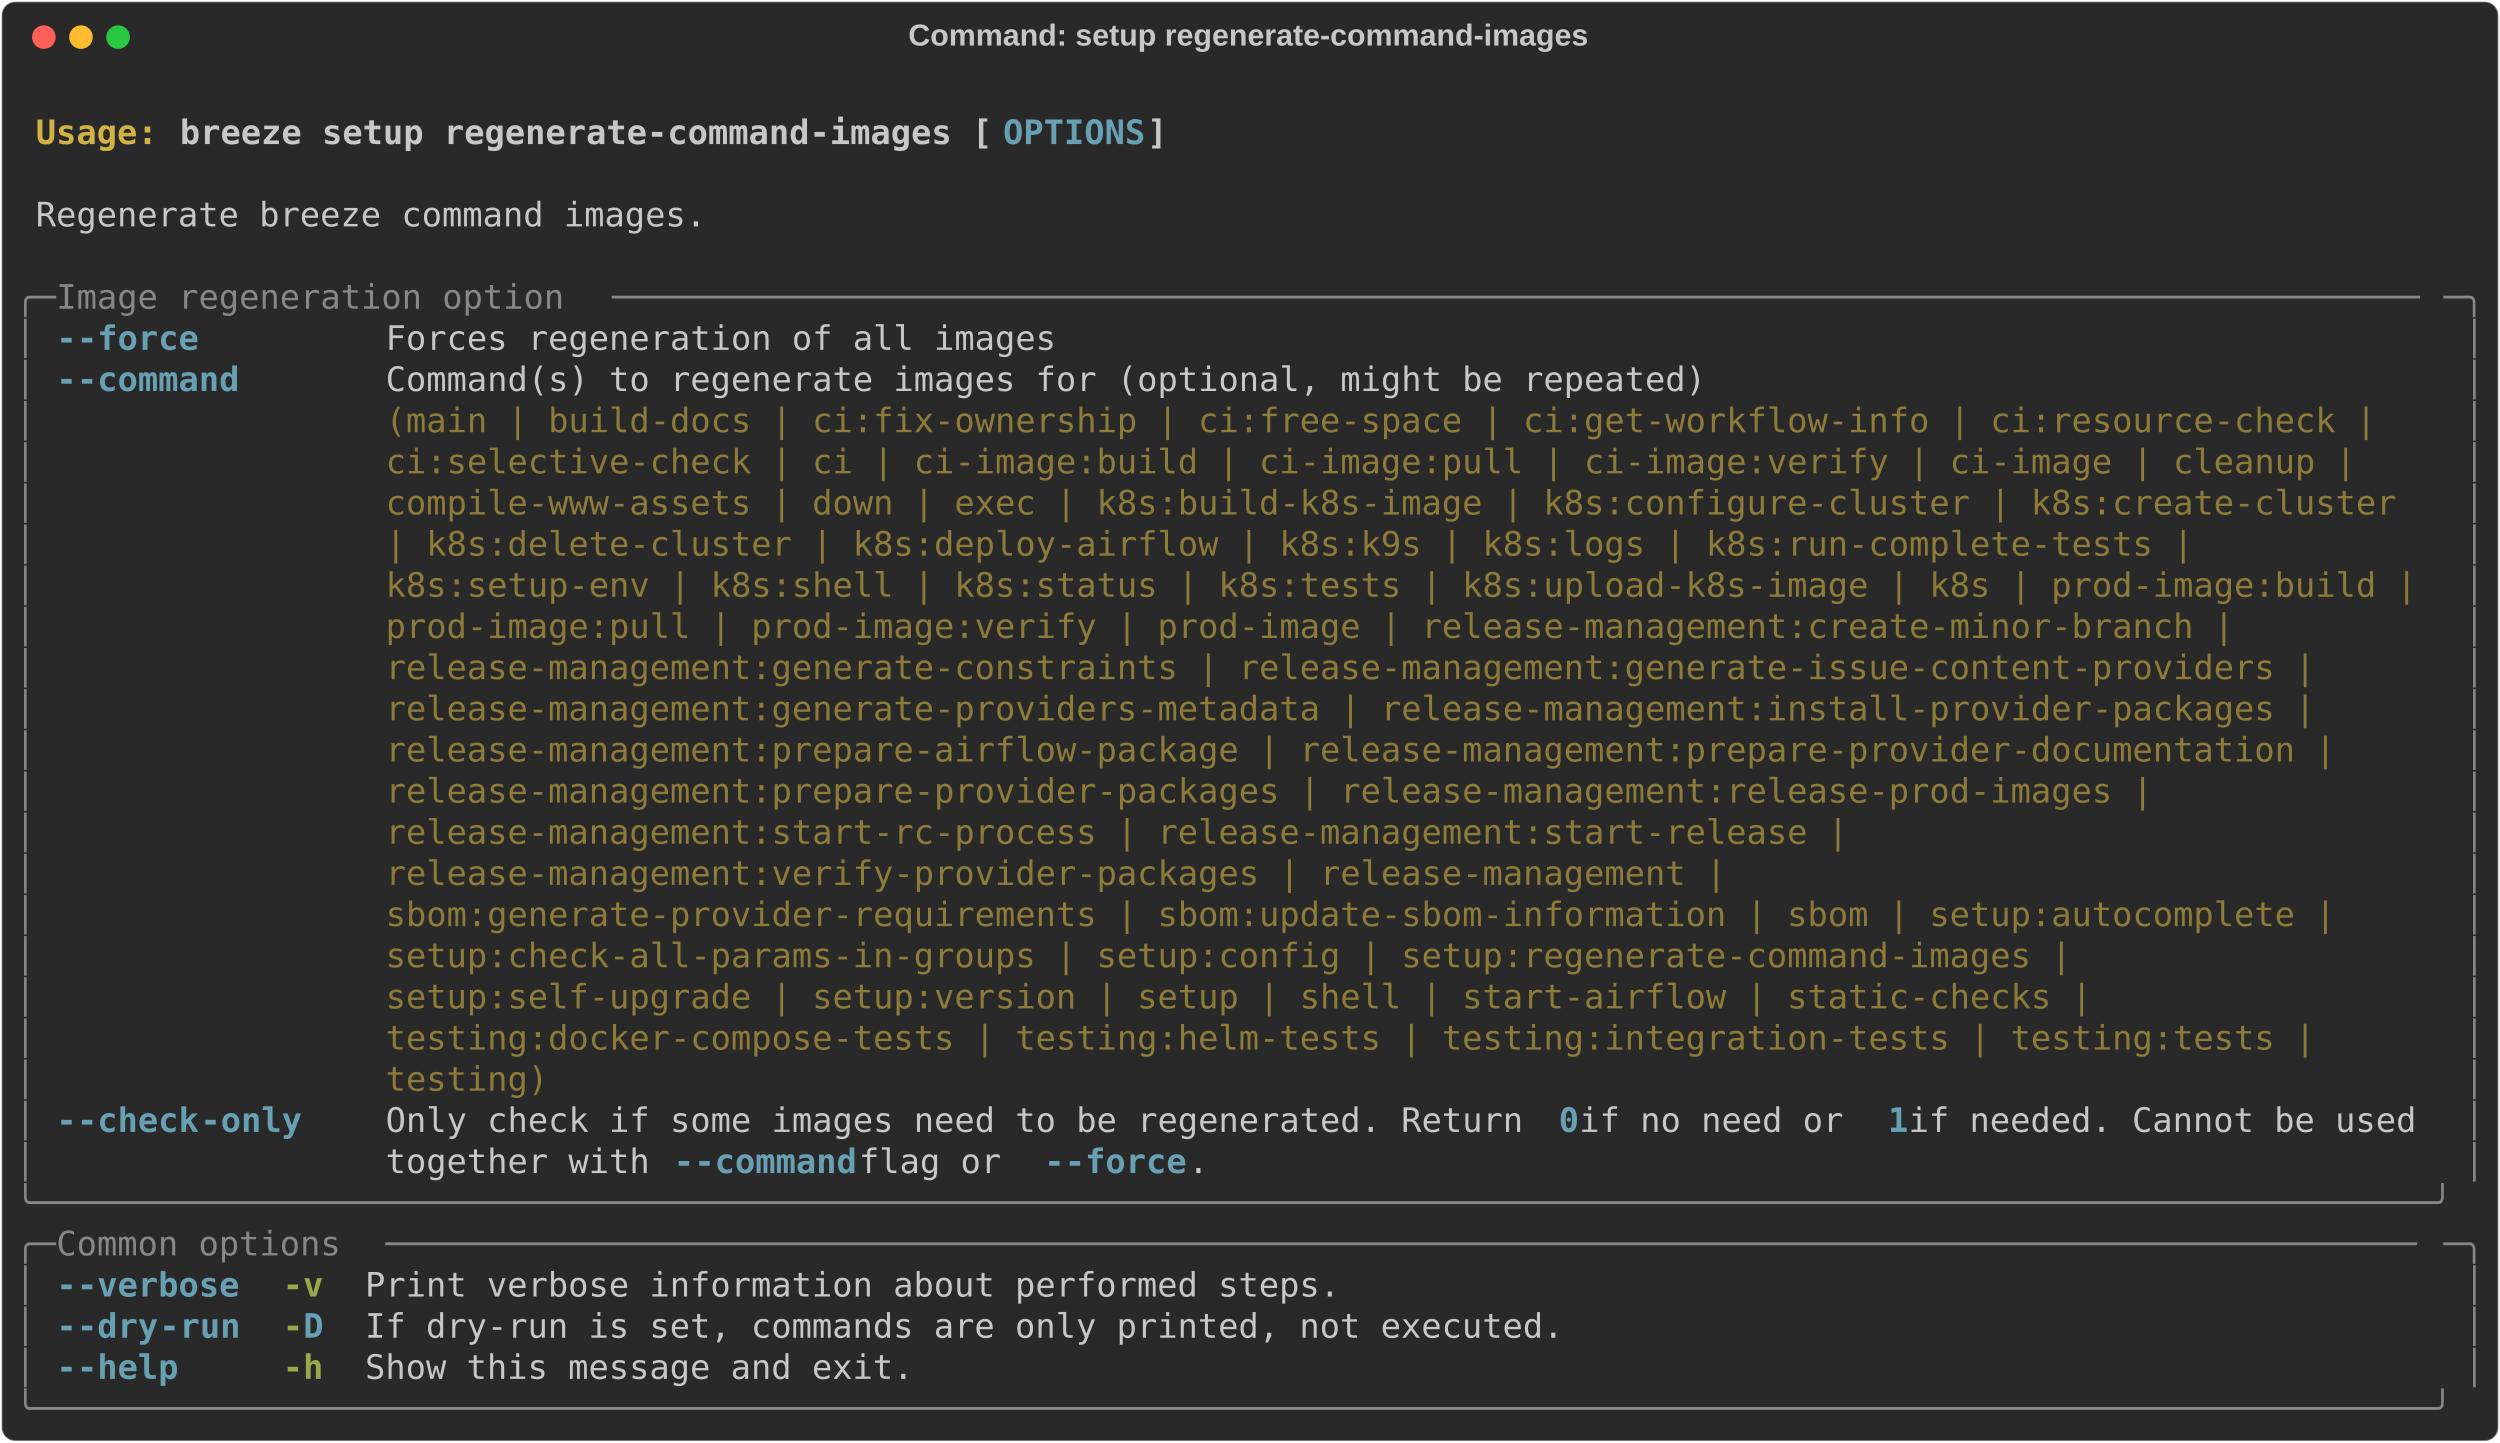
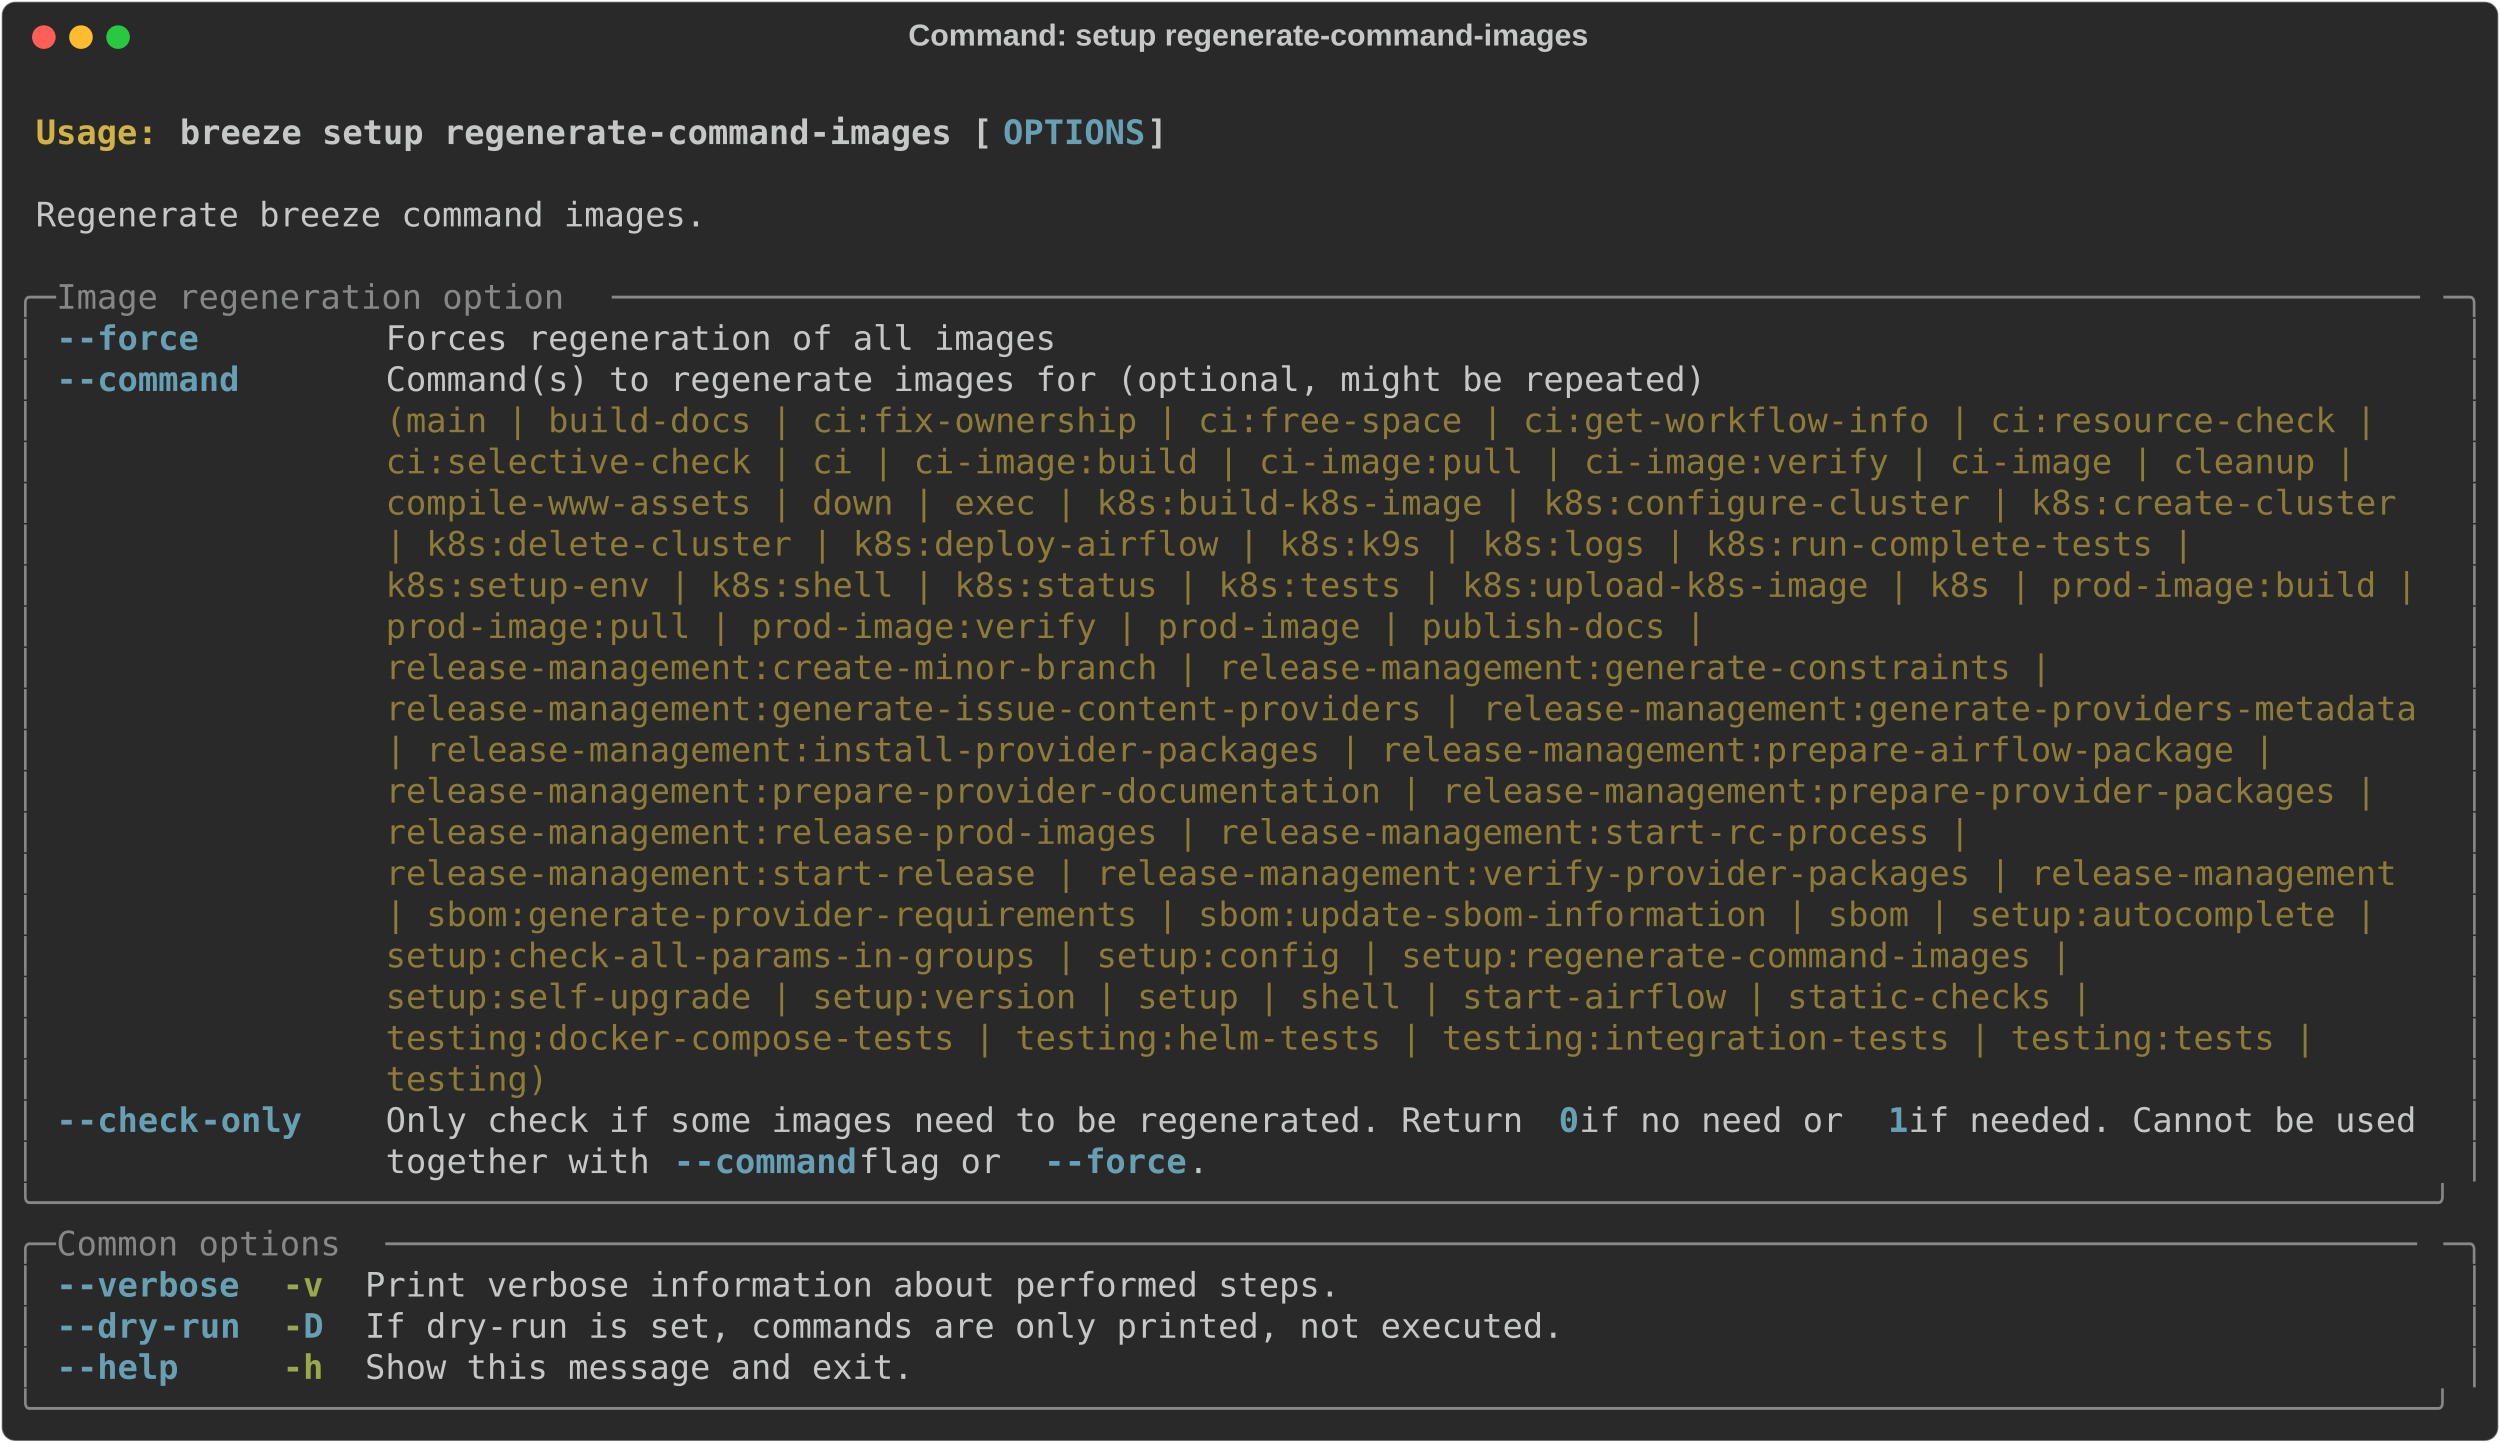
<svg xmlns="http://www.w3.org/2000/svg" class="rich-terminal" viewBox="0 0 1482 855.2">
  <style>

    @font-face {
        font-family: "Fira Code";
        src: local("FiraCode-Regular"),
                url("https://cdnjs.cloudflare.com/ajax/libs/firacode/6.2.0/woff2/FiraCode-Regular.woff2") format("woff2"),
                url("https://cdnjs.cloudflare.com/ajax/libs/firacode/6.2.0/woff/FiraCode-Regular.woff") format("woff");
        font-style: normal;
        font-weight: 400;
    }
    @font-face {
        font-family: "Fira Code";
        src: local("FiraCode-Bold"),
                url("https://cdnjs.cloudflare.com/ajax/libs/firacode/6.2.0/woff2/FiraCode-Bold.woff2") format("woff2"),
                url("https://cdnjs.cloudflare.com/ajax/libs/firacode/6.2.0/woff/FiraCode-Bold.woff") format("woff");
        font-style: bold;
        font-weight: 700;
    }

    .breeze-setup-regenerate-command-images-matrix {
        font-family: Fira Code, monospace;
        font-size: 20px;
        line-height: 24.4px;
        font-variant-east-asian: full-width;
    }

    .breeze-setup-regenerate-command-images-title {
        font-size: 18px;
        font-weight: bold;
        font-family: arial;
    }

    .breeze-setup-regenerate-command-images-r1 { fill: #c5c8c6;font-weight: bold }
.breeze-setup-regenerate-command-images-r2 { fill: #c5c8c6 }
.breeze-setup-regenerate-command-images-r3 { fill: #d0b344;font-weight: bold }
.breeze-setup-regenerate-command-images-r4 { fill: #68a0b3;font-weight: bold }
.breeze-setup-regenerate-command-images-r5 { fill: #868887 }
.breeze-setup-regenerate-command-images-r6 { fill: #8d7b39 }
.breeze-setup-regenerate-command-images-r7 { fill: #98a84b;font-weight: bold }
    </style>
  <defs>
    <clipPath id="breeze-setup-regenerate-command-images-clip-terminal">
      <rect x="0" y="0" width="1463.0" height="804.2" />
    </clipPath>
    <clipPath id="breeze-setup-regenerate-command-images-line-0">
      <rect x="0" y="1.5" width="1464" height="24.65" />
    </clipPath>
    <clipPath id="breeze-setup-regenerate-command-images-line-1">
      <rect x="0" y="25.9" width="1464" height="24.65" />
    </clipPath>
    <clipPath id="breeze-setup-regenerate-command-images-line-2">
      <rect x="0" y="50.3" width="1464" height="24.65" />
    </clipPath>
    <clipPath id="breeze-setup-regenerate-command-images-line-3">
      <rect x="0" y="74.7" width="1464" height="24.65" />
    </clipPath>
    <clipPath id="breeze-setup-regenerate-command-images-line-4">
      <rect x="0" y="99.1" width="1464" height="24.65" />
    </clipPath>
    <clipPath id="breeze-setup-regenerate-command-images-line-5">
      <rect x="0" y="123.5" width="1464" height="24.65" />
    </clipPath>
    <clipPath id="breeze-setup-regenerate-command-images-line-6">
      <rect x="0" y="147.9" width="1464" height="24.65" />
    </clipPath>
    <clipPath id="breeze-setup-regenerate-command-images-line-7">
      <rect x="0" y="172.3" width="1464" height="24.65" />
    </clipPath>
    <clipPath id="breeze-setup-regenerate-command-images-line-8">
      <rect x="0" y="196.7" width="1464" height="24.65" />
    </clipPath>
    <clipPath id="breeze-setup-regenerate-command-images-line-9">
      <rect x="0" y="221.1" width="1464" height="24.65" />
    </clipPath>
    <clipPath id="breeze-setup-regenerate-command-images-line-10">
      <rect x="0" y="245.5" width="1464" height="24.65" />
    </clipPath>
    <clipPath id="breeze-setup-regenerate-command-images-line-11">
      <rect x="0" y="269.9" width="1464" height="24.65" />
    </clipPath>
    <clipPath id="breeze-setup-regenerate-command-images-line-12">
      <rect x="0" y="294.3" width="1464" height="24.65" />
    </clipPath>
    <clipPath id="breeze-setup-regenerate-command-images-line-13">
      <rect x="0" y="318.7" width="1464" height="24.65" />
    </clipPath>
    <clipPath id="breeze-setup-regenerate-command-images-line-14">
      <rect x="0" y="343.1" width="1464" height="24.65" />
    </clipPath>
    <clipPath id="breeze-setup-regenerate-command-images-line-15">
      <rect x="0" y="367.5" width="1464" height="24.65" />
    </clipPath>
    <clipPath id="breeze-setup-regenerate-command-images-line-16">
      <rect x="0" y="391.9" width="1464" height="24.65" />
    </clipPath>
    <clipPath id="breeze-setup-regenerate-command-images-line-17">
      <rect x="0" y="416.3" width="1464" height="24.65" />
    </clipPath>
    <clipPath id="breeze-setup-regenerate-command-images-line-18">
      <rect x="0" y="440.7" width="1464" height="24.65" />
    </clipPath>
    <clipPath id="breeze-setup-regenerate-command-images-line-19">
      <rect x="0" y="465.1" width="1464" height="24.65" />
    </clipPath>
    <clipPath id="breeze-setup-regenerate-command-images-line-20">
      <rect x="0" y="489.5" width="1464" height="24.65" />
    </clipPath>
    <clipPath id="breeze-setup-regenerate-command-images-line-21">
      <rect x="0" y="513.9" width="1464" height="24.65" />
    </clipPath>
    <clipPath id="breeze-setup-regenerate-command-images-line-22">
      <rect x="0" y="538.3" width="1464" height="24.65" />
    </clipPath>
    <clipPath id="breeze-setup-regenerate-command-images-line-23">
      <rect x="0" y="562.7" width="1464" height="24.65" />
    </clipPath>
    <clipPath id="breeze-setup-regenerate-command-images-line-24">
      <rect x="0" y="587.1" width="1464" height="24.65" />
    </clipPath>
    <clipPath id="breeze-setup-regenerate-command-images-line-25">
      <rect x="0" y="611.5" width="1464" height="24.65" />
    </clipPath>
    <clipPath id="breeze-setup-regenerate-command-images-line-26">
      <rect x="0" y="635.9" width="1464" height="24.65" />
    </clipPath>
    <clipPath id="breeze-setup-regenerate-command-images-line-27">
      <rect x="0" y="660.3" width="1464" height="24.65" />
    </clipPath>
    <clipPath id="breeze-setup-regenerate-command-images-line-28">
      <rect x="0" y="684.7" width="1464" height="24.65" />
    </clipPath>
    <clipPath id="breeze-setup-regenerate-command-images-line-29">
      <rect x="0" y="709.1" width="1464" height="24.65" />
    </clipPath>
    <clipPath id="breeze-setup-regenerate-command-images-line-30">
      <rect x="0" y="733.5" width="1464" height="24.65" />
    </clipPath>
    <clipPath id="breeze-setup-regenerate-command-images-line-31">
      <rect x="0" y="757.9" width="1464" height="24.65" />
    </clipPath>
  </defs>
  <rect fill="#292929" stroke="rgba(255,255,255,0.35)" stroke-width="1" x="1" y="1" width="1480" height="853.2" rx="8" />
  <text class="breeze-setup-regenerate-command-images-title" fill="#c5c8c6" text-anchor="middle" x="740" y="27">Command: setup regenerate-command-images</text>
  <g transform="translate(26,22)">
    <circle cx="0" cy="0" r="7" fill="#ff5f57" />
    <circle cx="22" cy="0" r="7" fill="#febc2e" />
    <circle cx="44" cy="0" r="7" fill="#28c840" />
  </g>
  <g transform="translate(9, 41)" clip-path="url(#breeze-setup-regenerate-command-images-clip-terminal)">
    <g class="breeze-setup-regenerate-command-images-matrix">
      <text class="breeze-setup-regenerate-command-images-r2" x="1464" y="20" textLength="12.2" clip-path="url(#breeze-setup-regenerate-command-images-line-0)">
</text>
      <text class="breeze-setup-regenerate-command-images-r3" x="12.2" y="44.4" textLength="85.4" clip-path="url(#breeze-setup-regenerate-command-images-line-1)">Usage: </text>
      <text class="breeze-setup-regenerate-command-images-r1" x="97.6" y="44.4" textLength="488" clip-path="url(#breeze-setup-regenerate-command-images-line-1)">breeze setup regenerate-command-images [</text>
      <text class="breeze-setup-regenerate-command-images-r4" x="585.6" y="44.4" textLength="85.4" clip-path="url(#breeze-setup-regenerate-command-images-line-1)">OPTIONS</text>
      <text class="breeze-setup-regenerate-command-images-r1" x="671" y="44.4" textLength="12.2" clip-path="url(#breeze-setup-regenerate-command-images-line-1)">]</text>
      <text class="breeze-setup-regenerate-command-images-r2" x="1464" y="44.4" textLength="12.2" clip-path="url(#breeze-setup-regenerate-command-images-line-1)">
</text>
      <text class="breeze-setup-regenerate-command-images-r2" x="1464" y="68.8" textLength="12.2" clip-path="url(#breeze-setup-regenerate-command-images-line-2)">
</text>
      <text class="breeze-setup-regenerate-command-images-r2" x="12.2" y="93.2" textLength="402.6" clip-path="url(#breeze-setup-regenerate-command-images-line-3)">Regenerate breeze command images.</text>
      <text class="breeze-setup-regenerate-command-images-r2" x="1464" y="93.2" textLength="12.2" clip-path="url(#breeze-setup-regenerate-command-images-line-3)">
</text>
      <text class="breeze-setup-regenerate-command-images-r2" x="1464" y="117.6" textLength="12.2" clip-path="url(#breeze-setup-regenerate-command-images-line-4)">
</text>
      <text class="breeze-setup-regenerate-command-images-r5" x="0" y="142" textLength="24.4" clip-path="url(#breeze-setup-regenerate-command-images-line-5)">╭─</text>
      <text class="breeze-setup-regenerate-command-images-r5" x="24.4" y="142" textLength="329.4" clip-path="url(#breeze-setup-regenerate-command-images-line-5)"> Image regeneration option </text>
      <text class="breeze-setup-regenerate-command-images-r5" x="353.8" y="142" textLength="1085.8" clip-path="url(#breeze-setup-regenerate-command-images-line-5)">─────────────────────────────────────────────────────────────────────────────────────────</text>
      <text class="breeze-setup-regenerate-command-images-r5" x="1439.6" y="142" textLength="24.4" clip-path="url(#breeze-setup-regenerate-command-images-line-5)">─╮</text>
      <text class="breeze-setup-regenerate-command-images-r2" x="1464" y="142" textLength="12.2" clip-path="url(#breeze-setup-regenerate-command-images-line-5)">
</text>
      <text class="breeze-setup-regenerate-command-images-r5" x="0" y="166.4" textLength="12.2" clip-path="url(#breeze-setup-regenerate-command-images-line-6)">│</text>
      <text class="breeze-setup-regenerate-command-images-r4" x="24.4" y="166.4" textLength="12.2" clip-path="url(#breeze-setup-regenerate-command-images-line-6)">-</text>
      <text class="breeze-setup-regenerate-command-images-r4" x="36.6" y="166.4" textLength="73.2" clip-path="url(#breeze-setup-regenerate-command-images-line-6)">-force</text>
      <text class="breeze-setup-regenerate-command-images-r2" x="219.6" y="166.4" textLength="402.6" clip-path="url(#breeze-setup-regenerate-command-images-line-6)">Forces regeneration of all images</text>
      <text class="breeze-setup-regenerate-command-images-r5" x="1451.8" y="166.4" textLength="12.2" clip-path="url(#breeze-setup-regenerate-command-images-line-6)">│</text>
      <text class="breeze-setup-regenerate-command-images-r2" x="1464" y="166.4" textLength="12.2" clip-path="url(#breeze-setup-regenerate-command-images-line-6)">
</text>
      <text class="breeze-setup-regenerate-command-images-r5" x="0" y="190.8" textLength="12.2" clip-path="url(#breeze-setup-regenerate-command-images-line-7)">│</text>
      <text class="breeze-setup-regenerate-command-images-r4" x="24.4" y="190.8" textLength="12.2" clip-path="url(#breeze-setup-regenerate-command-images-line-7)">-</text>
      <text class="breeze-setup-regenerate-command-images-r4" x="36.6" y="190.8" textLength="97.6" clip-path="url(#breeze-setup-regenerate-command-images-line-7)">-command</text>
      <text class="breeze-setup-regenerate-command-images-r2" x="219.6" y="190.8" textLength="1220" clip-path="url(#breeze-setup-regenerate-command-images-line-7)">Command(s) to regenerate images for (optional, might be repeated)                                   </text>
      <text class="breeze-setup-regenerate-command-images-r5" x="1451.8" y="190.8" textLength="12.2" clip-path="url(#breeze-setup-regenerate-command-images-line-7)">│</text>
      <text class="breeze-setup-regenerate-command-images-r2" x="1464" y="190.8" textLength="12.2" clip-path="url(#breeze-setup-regenerate-command-images-line-7)">
</text>
      <text class="breeze-setup-regenerate-command-images-r5" x="0" y="215.2" textLength="12.2" clip-path="url(#breeze-setup-regenerate-command-images-line-8)">│</text>
      <text class="breeze-setup-regenerate-command-images-r6" x="219.6" y="215.2" textLength="1220" clip-path="url(#breeze-setup-regenerate-command-images-line-8)">(main | build-docs | ci:fix-ownership | ci:free-space | ci:get-workflow-info | ci:resource-check |  </text>
      <text class="breeze-setup-regenerate-command-images-r5" x="1451.8" y="215.2" textLength="12.2" clip-path="url(#breeze-setup-regenerate-command-images-line-8)">│</text>
      <text class="breeze-setup-regenerate-command-images-r2" x="1464" y="215.2" textLength="12.2" clip-path="url(#breeze-setup-regenerate-command-images-line-8)">
</text>
      <text class="breeze-setup-regenerate-command-images-r5" x="0" y="239.6" textLength="12.2" clip-path="url(#breeze-setup-regenerate-command-images-line-9)">│</text>
      <text class="breeze-setup-regenerate-command-images-r6" x="219.6" y="239.6" textLength="1220" clip-path="url(#breeze-setup-regenerate-command-images-line-9)">ci:selective-check | ci | ci-image:build | ci-image:pull | ci-image:verify | ci-image | cleanup |   </text>
      <text class="breeze-setup-regenerate-command-images-r5" x="1451.8" y="239.6" textLength="12.2" clip-path="url(#breeze-setup-regenerate-command-images-line-9)">│</text>
      <text class="breeze-setup-regenerate-command-images-r2" x="1464" y="239.6" textLength="12.2" clip-path="url(#breeze-setup-regenerate-command-images-line-9)">
</text>
      <text class="breeze-setup-regenerate-command-images-r5" x="0" y="264" textLength="12.2" clip-path="url(#breeze-setup-regenerate-command-images-line-10)">│</text>
      <text class="breeze-setup-regenerate-command-images-r6" x="219.6" y="264" textLength="1220" clip-path="url(#breeze-setup-regenerate-command-images-line-10)">compile-www-assets | down | exec | k8s:build-k8s-image | k8s:configure-cluster | k8s:create-cluster </text>
      <text class="breeze-setup-regenerate-command-images-r5" x="1451.8" y="264" textLength="12.2" clip-path="url(#breeze-setup-regenerate-command-images-line-10)">│</text>
      <text class="breeze-setup-regenerate-command-images-r2" x="1464" y="264" textLength="12.2" clip-path="url(#breeze-setup-regenerate-command-images-line-10)">
</text>
      <text class="breeze-setup-regenerate-command-images-r5" x="0" y="288.4" textLength="12.2" clip-path="url(#breeze-setup-regenerate-command-images-line-11)">│</text>
      <text class="breeze-setup-regenerate-command-images-r6" x="219.6" y="288.4" textLength="1220" clip-path="url(#breeze-setup-regenerate-command-images-line-11)">| k8s:delete-cluster | k8s:deploy-airflow | k8s:k9s | k8s:logs | k8s:run-complete-tests |           </text>
      <text class="breeze-setup-regenerate-command-images-r5" x="1451.8" y="288.4" textLength="12.2" clip-path="url(#breeze-setup-regenerate-command-images-line-11)">│</text>
      <text class="breeze-setup-regenerate-command-images-r2" x="1464" y="288.4" textLength="12.2" clip-path="url(#breeze-setup-regenerate-command-images-line-11)">
</text>
      <text class="breeze-setup-regenerate-command-images-r5" x="0" y="312.8" textLength="12.2" clip-path="url(#breeze-setup-regenerate-command-images-line-12)">│</text>
      <text class="breeze-setup-regenerate-command-images-r6" x="219.6" y="312.8" textLength="1220" clip-path="url(#breeze-setup-regenerate-command-images-line-12)">k8s:setup-env | k8s:shell | k8s:status | k8s:tests | k8s:upload-k8s-image | k8s | prod-image:build |</text>
      <text class="breeze-setup-regenerate-command-images-r5" x="1451.8" y="312.8" textLength="12.2" clip-path="url(#breeze-setup-regenerate-command-images-line-12)">│</text>
      <text class="breeze-setup-regenerate-command-images-r2" x="1464" y="312.8" textLength="12.2" clip-path="url(#breeze-setup-regenerate-command-images-line-12)">
</text>
      <text class="breeze-setup-regenerate-command-images-r5" x="0" y="337.2" textLength="12.2" clip-path="url(#breeze-setup-regenerate-command-images-line-13)">│</text>
-       <text class="breeze-setup-regenerate-command-images-r6" x="219.6" y="337.2" textLength="1220" clip-path="url(#breeze-setup-regenerate-command-images-line-13)">prod-image:pull | prod-image:verify | prod-image | release-management:create-minor-branch |         </text>
+       <text class="breeze-setup-regenerate-command-images-r6" x="219.6" y="337.2" textLength="1220" clip-path="url(#breeze-setup-regenerate-command-images-line-13)">prod-image:pull | prod-image:verify | prod-image | publish-docs |                                   </text>
      <text class="breeze-setup-regenerate-command-images-r5" x="1451.8" y="337.2" textLength="12.2" clip-path="url(#breeze-setup-regenerate-command-images-line-13)">│</text>
      <text class="breeze-setup-regenerate-command-images-r2" x="1464" y="337.2" textLength="12.2" clip-path="url(#breeze-setup-regenerate-command-images-line-13)">
</text>
      <text class="breeze-setup-regenerate-command-images-r5" x="0" y="361.6" textLength="12.2" clip-path="url(#breeze-setup-regenerate-command-images-line-14)">│</text>
-       <text class="breeze-setup-regenerate-command-images-r6" x="219.6" y="361.6" textLength="1220" clip-path="url(#breeze-setup-regenerate-command-images-line-14)">release-management:generate-constraints | release-management:generate-issue-content-providers |     </text>
+       <text class="breeze-setup-regenerate-command-images-r6" x="219.6" y="361.6" textLength="1220" clip-path="url(#breeze-setup-regenerate-command-images-line-14)">release-management:create-minor-branch | release-management:generate-constraints |                  </text>
      <text class="breeze-setup-regenerate-command-images-r5" x="1451.8" y="361.6" textLength="12.2" clip-path="url(#breeze-setup-regenerate-command-images-line-14)">│</text>
      <text class="breeze-setup-regenerate-command-images-r2" x="1464" y="361.6" textLength="12.2" clip-path="url(#breeze-setup-regenerate-command-images-line-14)">
</text>
      <text class="breeze-setup-regenerate-command-images-r5" x="0" y="386" textLength="12.2" clip-path="url(#breeze-setup-regenerate-command-images-line-15)">│</text>
-       <text class="breeze-setup-regenerate-command-images-r6" x="219.6" y="386" textLength="1220" clip-path="url(#breeze-setup-regenerate-command-images-line-15)">release-management:generate-providers-metadata | release-management:install-provider-packages |     </text>
+       <text class="breeze-setup-regenerate-command-images-r6" x="219.6" y="386" textLength="1220" clip-path="url(#breeze-setup-regenerate-command-images-line-15)">release-management:generate-issue-content-providers | release-management:generate-providers-metadata</text>
      <text class="breeze-setup-regenerate-command-images-r5" x="1451.8" y="386" textLength="12.2" clip-path="url(#breeze-setup-regenerate-command-images-line-15)">│</text>
      <text class="breeze-setup-regenerate-command-images-r2" x="1464" y="386" textLength="12.2" clip-path="url(#breeze-setup-regenerate-command-images-line-15)">
</text>
      <text class="breeze-setup-regenerate-command-images-r5" x="0" y="410.4" textLength="12.2" clip-path="url(#breeze-setup-regenerate-command-images-line-16)">│</text>
-       <text class="breeze-setup-regenerate-command-images-r6" x="219.6" y="410.4" textLength="1220" clip-path="url(#breeze-setup-regenerate-command-images-line-16)">release-management:prepare-airflow-package | release-management:prepare-provider-documentation |    </text>
+       <text class="breeze-setup-regenerate-command-images-r6" x="219.6" y="410.4" textLength="1220" clip-path="url(#breeze-setup-regenerate-command-images-line-16)">| release-management:install-provider-packages | release-management:prepare-airflow-package |       </text>
      <text class="breeze-setup-regenerate-command-images-r5" x="1451.8" y="410.4" textLength="12.2" clip-path="url(#breeze-setup-regenerate-command-images-line-16)">│</text>
      <text class="breeze-setup-regenerate-command-images-r2" x="1464" y="410.4" textLength="12.2" clip-path="url(#breeze-setup-regenerate-command-images-line-16)">
</text>
      <text class="breeze-setup-regenerate-command-images-r5" x="0" y="434.8" textLength="12.2" clip-path="url(#breeze-setup-regenerate-command-images-line-17)">│</text>
-       <text class="breeze-setup-regenerate-command-images-r6" x="219.6" y="434.8" textLength="1220" clip-path="url(#breeze-setup-regenerate-command-images-line-17)">release-management:prepare-provider-packages | release-management:release-prod-images |             </text>
+       <text class="breeze-setup-regenerate-command-images-r6" x="219.6" y="434.8" textLength="1220" clip-path="url(#breeze-setup-regenerate-command-images-line-17)">release-management:prepare-provider-documentation | release-management:prepare-provider-packages |  </text>
      <text class="breeze-setup-regenerate-command-images-r5" x="1451.8" y="434.8" textLength="12.2" clip-path="url(#breeze-setup-regenerate-command-images-line-17)">│</text>
      <text class="breeze-setup-regenerate-command-images-r2" x="1464" y="434.8" textLength="12.2" clip-path="url(#breeze-setup-regenerate-command-images-line-17)">
</text>
      <text class="breeze-setup-regenerate-command-images-r5" x="0" y="459.2" textLength="12.2" clip-path="url(#breeze-setup-regenerate-command-images-line-18)">│</text>
-       <text class="breeze-setup-regenerate-command-images-r6" x="219.6" y="459.2" textLength="1220" clip-path="url(#breeze-setup-regenerate-command-images-line-18)">release-management:start-rc-process | release-management:start-release |                            </text>
+       <text class="breeze-setup-regenerate-command-images-r6" x="219.6" y="459.2" textLength="1220" clip-path="url(#breeze-setup-regenerate-command-images-line-18)">release-management:release-prod-images | release-management:start-rc-process |                      </text>
      <text class="breeze-setup-regenerate-command-images-r5" x="1451.8" y="459.2" textLength="12.2" clip-path="url(#breeze-setup-regenerate-command-images-line-18)">│</text>
      <text class="breeze-setup-regenerate-command-images-r2" x="1464" y="459.2" textLength="12.2" clip-path="url(#breeze-setup-regenerate-command-images-line-18)">
</text>
      <text class="breeze-setup-regenerate-command-images-r5" x="0" y="483.6" textLength="12.2" clip-path="url(#breeze-setup-regenerate-command-images-line-19)">│</text>
-       <text class="breeze-setup-regenerate-command-images-r6" x="219.6" y="483.6" textLength="1220" clip-path="url(#breeze-setup-regenerate-command-images-line-19)">release-management:verify-provider-packages | release-management |                                  </text>
+       <text class="breeze-setup-regenerate-command-images-r6" x="219.6" y="483.6" textLength="1220" clip-path="url(#breeze-setup-regenerate-command-images-line-19)">release-management:start-release | release-management:verify-provider-packages | release-management </text>
      <text class="breeze-setup-regenerate-command-images-r5" x="1451.8" y="483.6" textLength="12.2" clip-path="url(#breeze-setup-regenerate-command-images-line-19)">│</text>
      <text class="breeze-setup-regenerate-command-images-r2" x="1464" y="483.6" textLength="12.2" clip-path="url(#breeze-setup-regenerate-command-images-line-19)">
</text>
      <text class="breeze-setup-regenerate-command-images-r5" x="0" y="508" textLength="12.2" clip-path="url(#breeze-setup-regenerate-command-images-line-20)">│</text>
-       <text class="breeze-setup-regenerate-command-images-r6" x="219.6" y="508" textLength="1220" clip-path="url(#breeze-setup-regenerate-command-images-line-20)">sbom:generate-provider-requirements | sbom:update-sbom-information | sbom | setup:autocomplete |    </text>
+       <text class="breeze-setup-regenerate-command-images-r6" x="219.6" y="508" textLength="1220" clip-path="url(#breeze-setup-regenerate-command-images-line-20)">| sbom:generate-provider-requirements | sbom:update-sbom-information | sbom | setup:autocomplete |  </text>
      <text class="breeze-setup-regenerate-command-images-r5" x="1451.8" y="508" textLength="12.2" clip-path="url(#breeze-setup-regenerate-command-images-line-20)">│</text>
      <text class="breeze-setup-regenerate-command-images-r2" x="1464" y="508" textLength="12.2" clip-path="url(#breeze-setup-regenerate-command-images-line-20)">
</text>
      <text class="breeze-setup-regenerate-command-images-r5" x="0" y="532.4" textLength="12.2" clip-path="url(#breeze-setup-regenerate-command-images-line-21)">│</text>
      <text class="breeze-setup-regenerate-command-images-r6" x="219.6" y="532.4" textLength="1220" clip-path="url(#breeze-setup-regenerate-command-images-line-21)">setup:check-all-params-in-groups | setup:config | setup:regenerate-command-images |                 </text>
      <text class="breeze-setup-regenerate-command-images-r5" x="1451.8" y="532.4" textLength="12.2" clip-path="url(#breeze-setup-regenerate-command-images-line-21)">│</text>
      <text class="breeze-setup-regenerate-command-images-r2" x="1464" y="532.4" textLength="12.2" clip-path="url(#breeze-setup-regenerate-command-images-line-21)">
</text>
      <text class="breeze-setup-regenerate-command-images-r5" x="0" y="556.8" textLength="12.2" clip-path="url(#breeze-setup-regenerate-command-images-line-22)">│</text>
      <text class="breeze-setup-regenerate-command-images-r6" x="219.6" y="556.8" textLength="1220" clip-path="url(#breeze-setup-regenerate-command-images-line-22)">setup:self-upgrade | setup:version | setup | shell | start-airflow | static-checks |                </text>
      <text class="breeze-setup-regenerate-command-images-r5" x="1451.8" y="556.8" textLength="12.2" clip-path="url(#breeze-setup-regenerate-command-images-line-22)">│</text>
      <text class="breeze-setup-regenerate-command-images-r2" x="1464" y="556.8" textLength="12.2" clip-path="url(#breeze-setup-regenerate-command-images-line-22)">
</text>
      <text class="breeze-setup-regenerate-command-images-r5" x="0" y="581.2" textLength="12.2" clip-path="url(#breeze-setup-regenerate-command-images-line-23)">│</text>
      <text class="breeze-setup-regenerate-command-images-r6" x="219.6" y="581.2" textLength="1220" clip-path="url(#breeze-setup-regenerate-command-images-line-23)">testing:docker-compose-tests | testing:helm-tests | testing:integration-tests | testing:tests |     </text>
      <text class="breeze-setup-regenerate-command-images-r5" x="1451.8" y="581.2" textLength="12.2" clip-path="url(#breeze-setup-regenerate-command-images-line-23)">│</text>
      <text class="breeze-setup-regenerate-command-images-r2" x="1464" y="581.2" textLength="12.2" clip-path="url(#breeze-setup-regenerate-command-images-line-23)">
</text>
      <text class="breeze-setup-regenerate-command-images-r5" x="0" y="605.6" textLength="12.2" clip-path="url(#breeze-setup-regenerate-command-images-line-24)">│</text>
      <text class="breeze-setup-regenerate-command-images-r6" x="219.6" y="605.6" textLength="1220" clip-path="url(#breeze-setup-regenerate-command-images-line-24)">testing)                                                                                            </text>
      <text class="breeze-setup-regenerate-command-images-r5" x="1451.8" y="605.6" textLength="12.2" clip-path="url(#breeze-setup-regenerate-command-images-line-24)">│</text>
      <text class="breeze-setup-regenerate-command-images-r2" x="1464" y="605.6" textLength="12.2" clip-path="url(#breeze-setup-regenerate-command-images-line-24)">
</text>
      <text class="breeze-setup-regenerate-command-images-r5" x="0" y="630" textLength="12.2" clip-path="url(#breeze-setup-regenerate-command-images-line-25)">│</text>
      <text class="breeze-setup-regenerate-command-images-r4" x="24.4" y="630" textLength="12.2" clip-path="url(#breeze-setup-regenerate-command-images-line-25)">-</text>
      <text class="breeze-setup-regenerate-command-images-r4" x="36.6" y="630" textLength="73.2" clip-path="url(#breeze-setup-regenerate-command-images-line-25)">-check</text>
      <text class="breeze-setup-regenerate-command-images-r4" x="109.8" y="630" textLength="61" clip-path="url(#breeze-setup-regenerate-command-images-line-25)">-only</text>
      <text class="breeze-setup-regenerate-command-images-r2" x="219.6" y="630" textLength="695.4" clip-path="url(#breeze-setup-regenerate-command-images-line-25)">Only check if some images need to be regenerated. Return </text>
      <text class="breeze-setup-regenerate-command-images-r4" x="915" y="630" textLength="12.2" clip-path="url(#breeze-setup-regenerate-command-images-line-25)">0</text>
      <text class="breeze-setup-regenerate-command-images-r2" x="927.2" y="630" textLength="183" clip-path="url(#breeze-setup-regenerate-command-images-line-25)"> if no need or </text>
      <text class="breeze-setup-regenerate-command-images-r4" x="1110.2" y="630" textLength="12.2" clip-path="url(#breeze-setup-regenerate-command-images-line-25)">1</text>
      <text class="breeze-setup-regenerate-command-images-r2" x="1122.4" y="630" textLength="317.2" clip-path="url(#breeze-setup-regenerate-command-images-line-25)"> if needed. Cannot be used</text>
      <text class="breeze-setup-regenerate-command-images-r5" x="1451.8" y="630" textLength="12.2" clip-path="url(#breeze-setup-regenerate-command-images-line-25)">│</text>
      <text class="breeze-setup-regenerate-command-images-r2" x="1464" y="630" textLength="12.2" clip-path="url(#breeze-setup-regenerate-command-images-line-25)">
</text>
      <text class="breeze-setup-regenerate-command-images-r5" x="0" y="654.4" textLength="12.2" clip-path="url(#breeze-setup-regenerate-command-images-line-26)">│</text>
      <text class="breeze-setup-regenerate-command-images-r2" x="219.6" y="654.4" textLength="170.8" clip-path="url(#breeze-setup-regenerate-command-images-line-26)">together with </text>
      <text class="breeze-setup-regenerate-command-images-r4" x="390.4" y="654.4" textLength="12.2" clip-path="url(#breeze-setup-regenerate-command-images-line-26)">-</text>
      <text class="breeze-setup-regenerate-command-images-r4" x="402.6" y="654.4" textLength="97.6" clip-path="url(#breeze-setup-regenerate-command-images-line-26)">-command</text>
      <text class="breeze-setup-regenerate-command-images-r2" x="500.2" y="654.4" textLength="109.8" clip-path="url(#breeze-setup-regenerate-command-images-line-26)"> flag or </text>
      <text class="breeze-setup-regenerate-command-images-r4" x="610" y="654.4" textLength="12.2" clip-path="url(#breeze-setup-regenerate-command-images-line-26)">-</text>
      <text class="breeze-setup-regenerate-command-images-r4" x="622.2" y="654.4" textLength="73.2" clip-path="url(#breeze-setup-regenerate-command-images-line-26)">-force</text>
      <text class="breeze-setup-regenerate-command-images-r2" x="695.4" y="654.4" textLength="744.2" clip-path="url(#breeze-setup-regenerate-command-images-line-26)">.                                                            </text>
      <text class="breeze-setup-regenerate-command-images-r5" x="1451.8" y="654.4" textLength="12.2" clip-path="url(#breeze-setup-regenerate-command-images-line-26)">│</text>
      <text class="breeze-setup-regenerate-command-images-r2" x="1464" y="654.4" textLength="12.2" clip-path="url(#breeze-setup-regenerate-command-images-line-26)">
</text>
      <text class="breeze-setup-regenerate-command-images-r5" x="0" y="678.8" textLength="1464" clip-path="url(#breeze-setup-regenerate-command-images-line-27)">╰──────────────────────────────────────────────────────────────────────────────────────────────────────────────────────╯</text>
      <text class="breeze-setup-regenerate-command-images-r2" x="1464" y="678.8" textLength="12.2" clip-path="url(#breeze-setup-regenerate-command-images-line-27)">
</text>
      <text class="breeze-setup-regenerate-command-images-r5" x="0" y="703.2" textLength="24.4" clip-path="url(#breeze-setup-regenerate-command-images-line-28)">╭─</text>
      <text class="breeze-setup-regenerate-command-images-r5" x="24.4" y="703.2" textLength="195.2" clip-path="url(#breeze-setup-regenerate-command-images-line-28)"> Common options </text>
      <text class="breeze-setup-regenerate-command-images-r5" x="219.6" y="703.2" textLength="1220" clip-path="url(#breeze-setup-regenerate-command-images-line-28)">────────────────────────────────────────────────────────────────────────────────────────────────────</text>
      <text class="breeze-setup-regenerate-command-images-r5" x="1439.6" y="703.2" textLength="24.4" clip-path="url(#breeze-setup-regenerate-command-images-line-28)">─╮</text>
      <text class="breeze-setup-regenerate-command-images-r2" x="1464" y="703.2" textLength="12.2" clip-path="url(#breeze-setup-regenerate-command-images-line-28)">
</text>
      <text class="breeze-setup-regenerate-command-images-r5" x="0" y="727.6" textLength="12.2" clip-path="url(#breeze-setup-regenerate-command-images-line-29)">│</text>
      <text class="breeze-setup-regenerate-command-images-r4" x="24.4" y="727.6" textLength="12.2" clip-path="url(#breeze-setup-regenerate-command-images-line-29)">-</text>
      <text class="breeze-setup-regenerate-command-images-r4" x="36.6" y="727.6" textLength="97.6" clip-path="url(#breeze-setup-regenerate-command-images-line-29)">-verbose</text>
      <text class="breeze-setup-regenerate-command-images-r7" x="158.6" y="727.6" textLength="24.4" clip-path="url(#breeze-setup-regenerate-command-images-line-29)">-v</text>
      <text class="breeze-setup-regenerate-command-images-r2" x="207.4" y="727.6" textLength="585.6" clip-path="url(#breeze-setup-regenerate-command-images-line-29)">Print verbose information about performed steps.</text>
      <text class="breeze-setup-regenerate-command-images-r5" x="1451.8" y="727.6" textLength="12.2" clip-path="url(#breeze-setup-regenerate-command-images-line-29)">│</text>
      <text class="breeze-setup-regenerate-command-images-r2" x="1464" y="727.6" textLength="12.2" clip-path="url(#breeze-setup-regenerate-command-images-line-29)">
</text>
      <text class="breeze-setup-regenerate-command-images-r5" x="0" y="752" textLength="12.2" clip-path="url(#breeze-setup-regenerate-command-images-line-30)">│</text>
      <text class="breeze-setup-regenerate-command-images-r4" x="24.4" y="752" textLength="12.2" clip-path="url(#breeze-setup-regenerate-command-images-line-30)">-</text>
      <text class="breeze-setup-regenerate-command-images-r4" x="36.6" y="752" textLength="48.8" clip-path="url(#breeze-setup-regenerate-command-images-line-30)">-dry</text>
      <text class="breeze-setup-regenerate-command-images-r4" x="85.4" y="752" textLength="48.8" clip-path="url(#breeze-setup-regenerate-command-images-line-30)">-run</text>
      <text class="breeze-setup-regenerate-command-images-r7" x="158.6" y="752" textLength="12.2" clip-path="url(#breeze-setup-regenerate-command-images-line-30)">-</text>
      <text class="breeze-setup-regenerate-command-images-r4" x="170.8" y="752" textLength="12.2" clip-path="url(#breeze-setup-regenerate-command-images-line-30)">D</text>
      <text class="breeze-setup-regenerate-command-images-r2" x="207.4" y="752" textLength="719.8" clip-path="url(#breeze-setup-regenerate-command-images-line-30)">If dry-run is set, commands are only printed, not executed.</text>
      <text class="breeze-setup-regenerate-command-images-r5" x="1451.8" y="752" textLength="12.2" clip-path="url(#breeze-setup-regenerate-command-images-line-30)">│</text>
      <text class="breeze-setup-regenerate-command-images-r2" x="1464" y="752" textLength="12.2" clip-path="url(#breeze-setup-regenerate-command-images-line-30)">
</text>
      <text class="breeze-setup-regenerate-command-images-r5" x="0" y="776.4" textLength="12.2" clip-path="url(#breeze-setup-regenerate-command-images-line-31)">│</text>
      <text class="breeze-setup-regenerate-command-images-r4" x="24.4" y="776.4" textLength="12.2" clip-path="url(#breeze-setup-regenerate-command-images-line-31)">-</text>
      <text class="breeze-setup-regenerate-command-images-r4" x="36.6" y="776.4" textLength="61" clip-path="url(#breeze-setup-regenerate-command-images-line-31)">-help</text>
      <text class="breeze-setup-regenerate-command-images-r7" x="158.6" y="776.4" textLength="24.4" clip-path="url(#breeze-setup-regenerate-command-images-line-31)">-h</text>
      <text class="breeze-setup-regenerate-command-images-r2" x="207.4" y="776.4" textLength="329.4" clip-path="url(#breeze-setup-regenerate-command-images-line-31)">Show this message and exit.</text>
      <text class="breeze-setup-regenerate-command-images-r5" x="1451.8" y="776.4" textLength="12.2" clip-path="url(#breeze-setup-regenerate-command-images-line-31)">│</text>
      <text class="breeze-setup-regenerate-command-images-r2" x="1464" y="776.4" textLength="12.2" clip-path="url(#breeze-setup-regenerate-command-images-line-31)">
</text>
      <text class="breeze-setup-regenerate-command-images-r5" x="0" y="800.8" textLength="1464" clip-path="url(#breeze-setup-regenerate-command-images-line-32)">╰──────────────────────────────────────────────────────────────────────────────────────────────────────────────────────╯</text>
      <text class="breeze-setup-regenerate-command-images-r2" x="1464" y="800.8" textLength="12.2" clip-path="url(#breeze-setup-regenerate-command-images-line-32)">
</text>
    </g>
  </g>
</svg>
